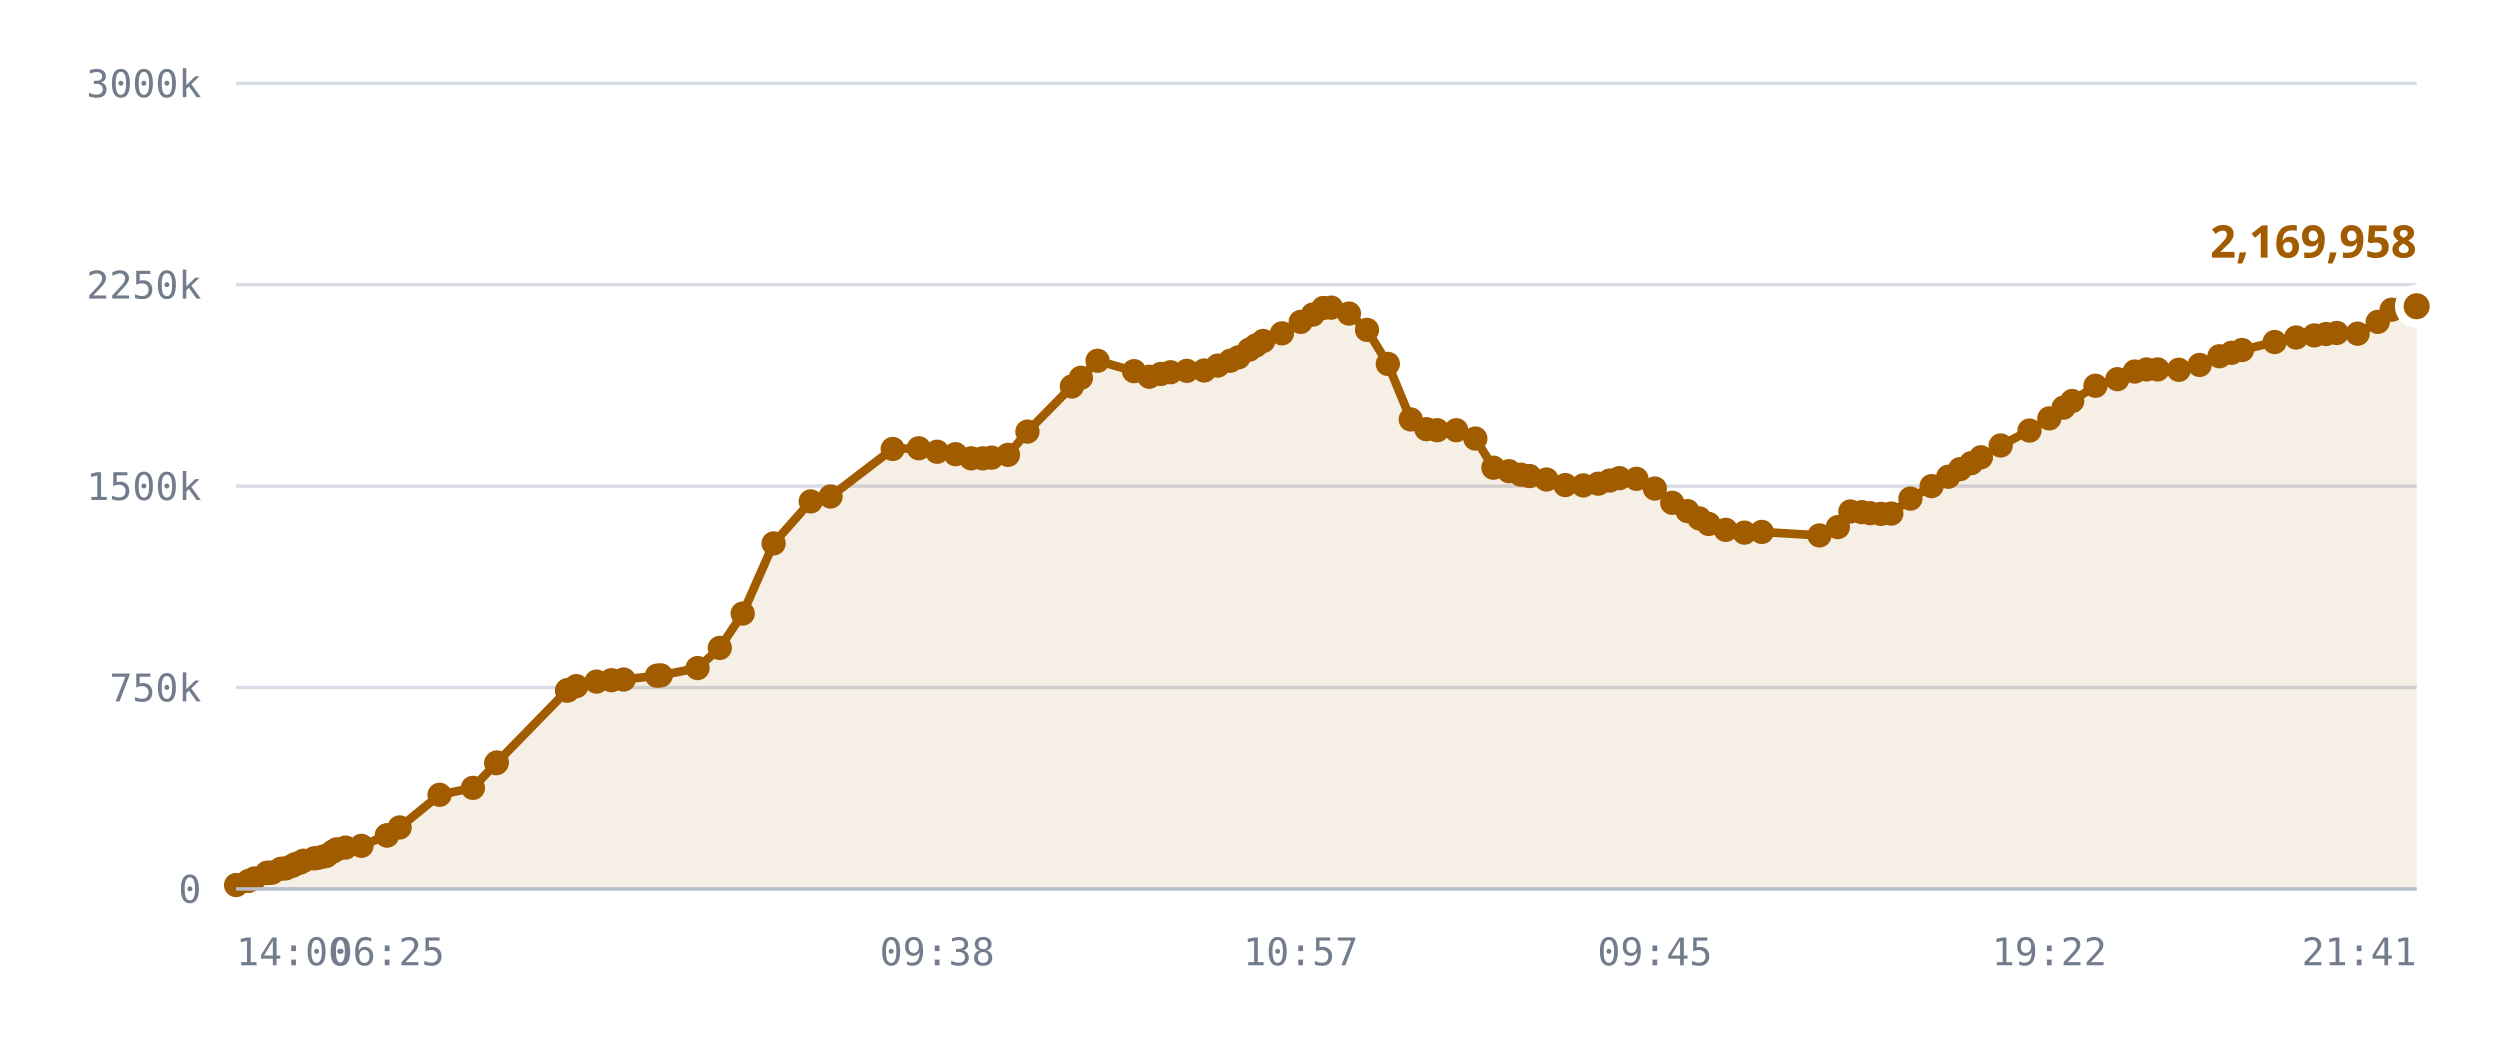
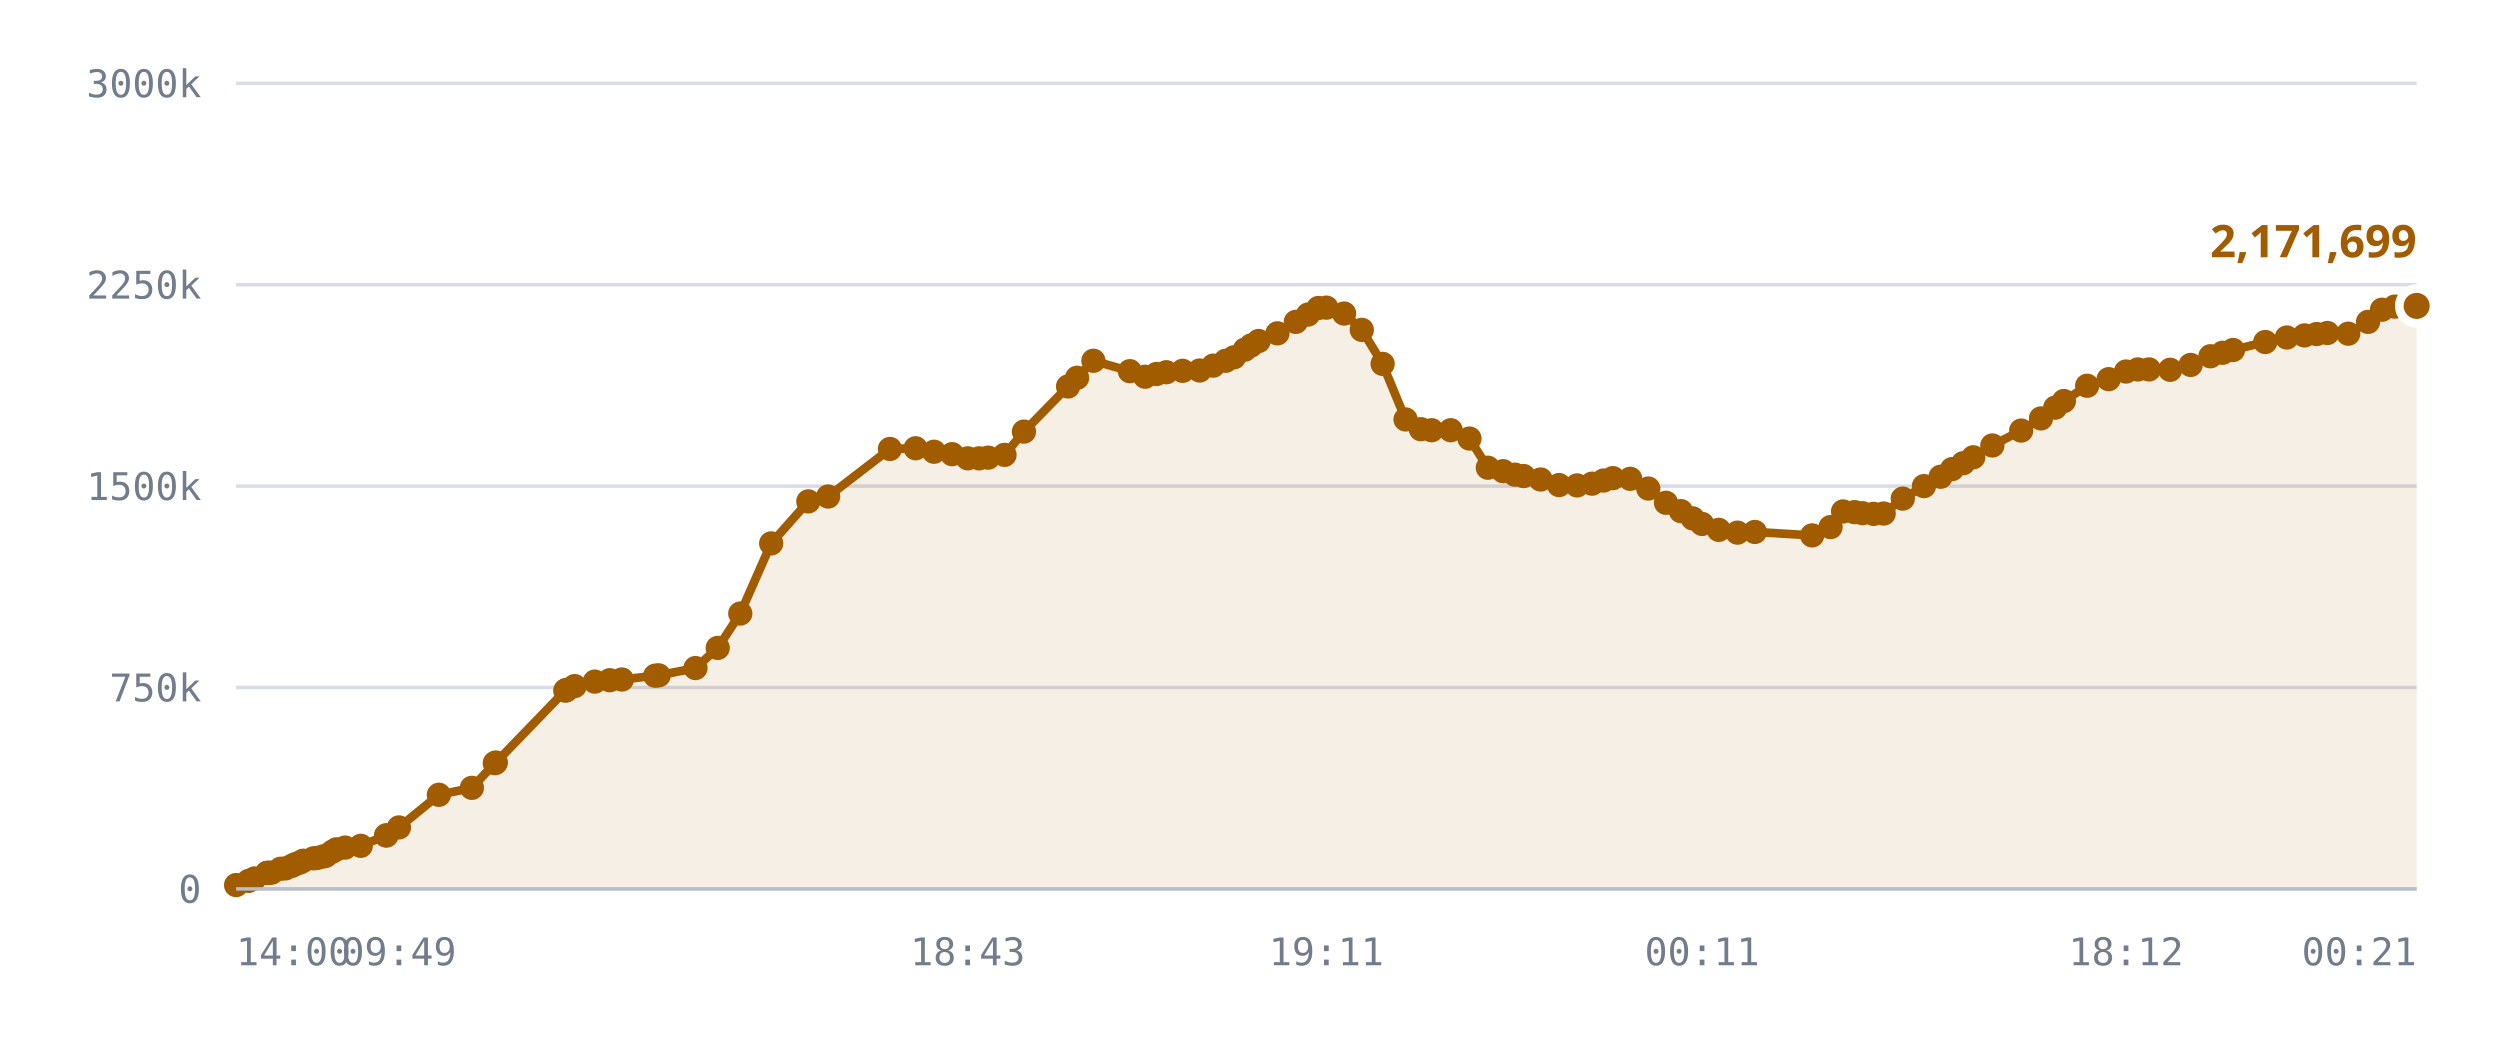
<svg xmlns="http://www.w3.org/2000/svg" viewBox="0 0 720 300" role="img" aria-label="Published DID profiles, sharded namespace">
  <style>
    .grid      { stroke: var(--chart-grid, #d8dce4); stroke-width: 1; }
    .cap       { stroke: var(--chart-cap, #9a2b22); stroke-width: 1.5; stroke-dasharray: 5 4; }
    .cap-label { fill: var(--chart-cap, #9a2b22); font: 600 11px Archivo, system-ui, sans-serif; letter-spacing: .04em; }
    .tick      { fill: var(--chart-muted, #737c8c); font: 500 11px "IBM Plex Mono", ui-monospace, monospace; }
    .tick-y    { text-anchor: end; }
    .tick-x    { text-anchor: middle; }
    .series    { fill: none; stroke: var(--chart-line, #a25c00); stroke-width: 2.5; stroke-linejoin: round; stroke-linecap: round; }
    .fill      { fill: var(--chart-fill, rgba(162,92,0,.10)); stroke: none; }
    .dot       { fill: var(--chart-line, #a25c00); }
    .dot-last  { stroke: var(--chart-bg, #fff); stroke-width: 2.5; }
    .end-label { fill: var(--chart-line, #a25c00); font: 700 13px Archivo, system-ui, sans-serif; }
    .axis      { stroke: var(--chart-axis, #b9bfca); stroke-width: 1; }
  </style>
  <line x1="68" y1="256.0" x2="696" y2="256.0" class="grid" />
  <text x="58" y="260.0" class="tick tick-y">0</text>
  <line x1="68" y1="198.0" x2="696" y2="198.0" class="grid" />
  <text x="58" y="202.0" class="tick tick-y">750k</text>
  <line x1="68" y1="140.0" x2="696" y2="140.0" class="grid" />
  <text x="58" y="144.0" class="tick tick-y">1500k</text>
  <line x1="68" y1="82.0" x2="696" y2="82.0" class="grid" />
  <text x="58" y="86.0" class="tick tick-y">2250k</text>
  <line x1="68" y1="24.0" x2="696" y2="24.0" class="grid" />
  <text x="58" y="28.0" class="tick tick-y">3000k</text>
-   <path d="M68.0,254.9 L71.6,253.7 L73.3,253.0 L76.9,251.4 L77.0,251.4 L77.1,251.4 L77.4,251.4 L78.4,251.3 L80.9,250.2 L82.3,250.1 L84.1,249.4 L85.0,248.9 L86.5,248.4 L87.4,247.9 L90.5,247.2 L91.4,247.1 L93.1,246.7 L94.0,246.5 L95.8,245.3 L97.0,244.6 L99.5,244.1 L104.1,243.6 L111.4,240.6 L111.5,240.6 L115.1,238.3 L126.6,228.9 L136.2,226.9 L142.9,219.8 L143.1,219.6 L163.3,198.9 L163.5,198.8 L163.6,198.7 L166.0,197.6 L171.8,196.3 L176.1,195.9 L179.6,195.7 L189.2,194.6 L190.3,194.5 L200.9,192.4 L207.3,186.6 L213.9,176.7 L222.8,156.5 L233.5,144.4 L239.2,143.0 L257.1,129.3 L264.6,129.1 L269.9,130.1 L275.2,130.8 L279.7,132.0 L283.0,132.0 L285.6,131.8 L290.3,131.0 L295.9,124.3 L308.7,111.3 L311.3,108.8 L316.1,103.9 L326.6,106.9 L331.0,108.5 L334.3,107.7 L337.1,107.2 L341.8,106.8 L346.8,106.7 L350.7,105.3 L354.3,103.9 L356.7,102.9 L359.8,100.7 L361.7,99.5 L363.8,98.2 L369.2,96.0 L374.6,92.7 L378.1,90.6 L381.1,88.7 L383.4,88.6 L388.5,90.3 L393.7,95.0 L399.7,104.8 L406.3,120.8 L410.8,123.6 L413.9,123.9 L419.4,123.9 L424.9,126.3 L430.1,134.7 L434.6,135.7 L438.0,136.7 L440.5,137.1 L445.4,138.1 L450.8,139.7 L456.0,139.8 L460.3,139.3 L463.6,138.4 L466.4,137.7 L471.3,137.9 L476.6,140.7 L481.6,144.8 L486.0,147.2 L489.4,149.3 L492.1,150.9 L497.0,152.6 L502.4,153.4 L507.4,153.2 L524.0,154.2 L529.3,151.8 L532.9,147.3 L536.2,147.5 L538.6,147.8 L541.7,148.0 L544.7,147.9 L550.2,143.6 L556.3,140.0 L561.1,137.3 L564.5,135.1 L567.7,133.4 L570.5,131.7 L576.2,128.3 L584.5,124.0 L590.2,120.5 L594.3,117.4 L596.8,115.5 L603.5,111.1 L609.8,109.2 L614.8,107.0 L618.2,106.4 L621.4,106.4 L627.5,106.5 L633.5,105.1 L639.2,102.6 L642.7,101.6 L645.7,100.8 L655.1,98.5 L661.3,97.2 L666.5,96.6 L669.9,96.2 L673.0,95.9 L679.0,96.1 L684.8,92.7 L688.8,89.2 L692.6,88.3 L696.0,88.2 L696.0,256.0 L68.0,256.0 Z" class="fill" />
-   <path d="M68.0,254.9 L71.6,253.7 L73.3,253.0 L76.9,251.4 L77.0,251.4 L77.1,251.4 L77.4,251.4 L78.4,251.3 L80.9,250.2 L82.3,250.1 L84.1,249.4 L85.0,248.9 L86.5,248.4 L87.4,247.9 L90.5,247.2 L91.4,247.1 L93.1,246.7 L94.0,246.5 L95.8,245.3 L97.0,244.6 L99.5,244.1 L104.1,243.6 L111.4,240.6 L111.5,240.6 L115.1,238.3 L126.6,228.9 L136.2,226.9 L142.9,219.8 L143.1,219.6 L163.3,198.9 L163.5,198.8 L163.6,198.7 L166.0,197.6 L171.8,196.3 L176.1,195.9 L179.6,195.7 L189.2,194.6 L190.3,194.5 L200.9,192.4 L207.3,186.6 L213.9,176.7 L222.8,156.5 L233.5,144.4 L239.2,143.0 L257.1,129.3 L264.6,129.1 L269.9,130.1 L275.2,130.8 L279.7,132.0 L283.0,132.0 L285.6,131.8 L290.3,131.0 L295.9,124.3 L308.7,111.3 L311.3,108.8 L316.1,103.9 L326.6,106.9 L331.0,108.5 L334.3,107.7 L337.1,107.2 L341.8,106.8 L346.8,106.7 L350.7,105.3 L354.3,103.9 L356.7,102.9 L359.8,100.7 L361.7,99.5 L363.8,98.2 L369.2,96.0 L374.6,92.7 L378.1,90.6 L381.1,88.7 L383.4,88.6 L388.5,90.3 L393.7,95.0 L399.7,104.8 L406.3,120.8 L410.8,123.6 L413.9,123.9 L419.4,123.9 L424.9,126.3 L430.1,134.7 L434.6,135.7 L438.0,136.7 L440.5,137.1 L445.4,138.1 L450.8,139.7 L456.0,139.8 L460.3,139.3 L463.6,138.4 L466.4,137.7 L471.3,137.9 L476.6,140.7 L481.6,144.8 L486.0,147.2 L489.4,149.3 L492.1,150.9 L497.0,152.6 L502.4,153.4 L507.4,153.2 L524.0,154.2 L529.3,151.8 L532.9,147.3 L536.2,147.5 L538.6,147.8 L541.7,148.0 L544.7,147.9 L550.2,143.6 L556.3,140.0 L561.1,137.3 L564.5,135.1 L567.7,133.4 L570.5,131.7 L576.2,128.3 L584.5,124.0 L590.2,120.5 L594.3,117.4 L596.8,115.5 L603.5,111.1 L609.8,109.2 L614.8,107.0 L618.2,106.4 L621.4,106.4 L627.5,106.5 L633.5,105.1 L639.2,102.6 L642.7,101.6 L645.7,100.8 L655.1,98.5 L661.3,97.2 L666.5,96.6 L669.9,96.2 L673.0,95.9 L679.0,96.1 L684.8,92.7 L688.8,89.2 L692.6,88.3 L696.0,88.2" class="series" />
+   <path d="M68.0,254.9 L71.6,253.7 L73.3,253.0 L76.9,251.4 L77.0,251.4 L77.1,251.4 L77.4,251.4 L78.3,251.3 L80.8,250.2 L82.2,250.1 L84.0,249.4 L85.0,248.9 L86.4,248.4 L87.3,247.9 L90.3,247.2 L91.3,247.1 L92.9,246.7 L93.8,246.5 L95.7,245.3 L96.9,244.6 L99.4,244.1 L103.9,243.6 L111.2,240.6 L111.3,240.6 L114.9,238.3 L126.4,228.9 L135.9,226.9 L142.5,219.8 L142.8,219.6 L162.8,198.9 L163.0,198.8 L163.2,198.7 L165.5,197.6 L171.3,196.3 L175.6,195.9 L179.1,195.7 L188.7,194.6 L189.7,194.5 L200.3,192.4 L206.7,186.6 L213.2,176.7 L222.1,156.5 L232.8,144.4 L238.5,143.0 L256.3,129.3 L263.7,129.1 L269.0,130.1 L274.2,130.8 L278.7,132.0 L282.0,132.0 L284.6,131.8 L289.3,131.0 L294.9,124.3 L307.6,111.3 L310.2,108.8 L314.9,103.9 L325.4,106.9 L329.8,108.5 L333.1,107.7 L335.9,107.2 L340.6,106.8 L345.5,106.7 L349.4,105.3 L353.0,103.9 L355.4,102.9 L358.5,100.7 L360.3,99.5 L362.5,98.2 L367.9,96.0 L373.2,92.7 L376.7,90.6 L379.7,88.7 L382.0,88.6 L387.1,90.3 L392.2,95.0 L398.2,104.8 L404.8,120.8 L409.2,123.6 L412.3,123.9 L417.8,123.9 L423.2,126.3 L428.5,134.7 L432.9,135.7 L436.3,136.7 L438.8,137.1 L443.7,138.1 L449.0,139.7 L454.2,139.8 L458.5,139.3 L461.8,138.4 L464.5,137.7 L469.5,137.9 L474.7,140.7 L479.8,144.8 L484.1,147.2 L487.5,149.3 L490.2,150.9 L495.0,152.6 L500.4,153.4 L505.4,153.2 L521.9,154.2 L527.2,151.8 L530.8,147.3 L534.1,147.5 L536.4,147.8 L539.6,148.0 L542.5,147.9 L548.0,143.6 L554.1,140.0 L558.9,137.3 L562.2,135.1 L565.4,133.4 L568.3,131.7 L573.8,128.3 L582.1,124.0 L587.8,120.5 L591.9,117.4 L594.4,115.5 L601.1,111.1 L607.3,109.2 L612.3,107.0 L615.7,106.4 L618.9,106.4 L625.0,106.5 L630.9,105.1 L636.6,102.6 L640.1,101.6 L643.1,100.8 L652.4,98.5 L658.6,97.2 L663.7,96.6 L667.2,96.2 L670.3,95.9 L676.3,96.1 L682.0,92.7 L686.0,89.2 L689.7,88.3 L693.1,88.2 L696.0,88.1 L696.0,256.0 L68.0,256.0 Z" class="fill" />
+   <path d="M68.0,254.9 L71.6,253.7 L73.3,253.0 L76.9,251.4 L77.0,251.4 L77.1,251.4 L77.4,251.4 L78.3,251.3 L80.8,250.2 L82.2,250.1 L84.0,249.4 L85.0,248.9 L86.4,248.4 L87.3,247.9 L90.3,247.2 L91.3,247.1 L92.9,246.7 L93.8,246.5 L95.7,245.3 L96.9,244.6 L99.4,244.1 L103.9,243.6 L111.2,240.6 L111.3,240.6 L114.9,238.3 L126.4,228.9 L135.9,226.9 L142.5,219.8 L142.8,219.6 L162.8,198.9 L163.0,198.8 L163.2,198.7 L165.5,197.6 L171.3,196.3 L175.6,195.9 L179.1,195.7 L188.7,194.6 L189.7,194.5 L200.3,192.4 L206.7,186.6 L213.2,176.7 L222.1,156.5 L232.8,144.4 L238.5,143.0 L256.3,129.3 L263.7,129.1 L269.0,130.1 L274.2,130.8 L278.7,132.0 L282.0,132.0 L284.6,131.8 L289.3,131.0 L294.9,124.3 L307.6,111.3 L310.2,108.8 L314.9,103.9 L325.4,106.9 L329.8,108.5 L333.1,107.7 L335.9,107.2 L340.6,106.8 L345.5,106.7 L349.4,105.3 L353.0,103.9 L355.4,102.9 L358.5,100.7 L360.3,99.5 L362.5,98.2 L367.9,96.0 L373.2,92.7 L376.7,90.6 L379.7,88.7 L382.0,88.6 L387.1,90.3 L392.2,95.0 L398.2,104.8 L404.8,120.8 L409.2,123.6 L412.3,123.9 L417.8,123.9 L423.2,126.3 L428.5,134.7 L432.9,135.7 L436.3,136.7 L438.8,137.1 L443.7,138.1 L449.0,139.7 L454.2,139.8 L458.5,139.3 L461.8,138.4 L464.5,137.7 L469.5,137.9 L474.7,140.7 L479.8,144.8 L484.1,147.2 L487.5,149.3 L490.2,150.9 L495.0,152.6 L500.4,153.4 L505.4,153.2 L521.9,154.2 L527.2,151.8 L530.8,147.3 L534.1,147.5 L536.4,147.8 L539.6,148.0 L542.5,147.9 L548.0,143.6 L554.1,140.0 L558.9,137.3 L562.2,135.1 L565.4,133.4 L568.3,131.7 L573.8,128.3 L582.1,124.0 L587.8,120.5 L591.9,117.4 L594.4,115.5 L601.1,111.1 L607.3,109.2 L612.3,107.0 L615.7,106.4 L618.9,106.4 L625.0,106.5 L630.9,105.1 L636.6,102.6 L640.1,101.6 L643.1,100.8 L652.4,98.5 L658.6,97.2 L663.7,96.6 L667.2,96.2 L670.3,95.9 L676.3,96.1 L682.0,92.7 L686.0,89.2 L689.7,88.3 L693.1,88.2 L696.0,88.1" class="series" />
  <circle cx="68.0" cy="254.9" r="3.5" class="dot" />
  <circle cx="71.6" cy="253.7" r="3.5" class="dot" />
  <circle cx="73.3" cy="253.0" r="3.5" class="dot" />
  <circle cx="76.9" cy="251.4" r="3.5" class="dot" />
  <circle cx="77.0" cy="251.4" r="3.5" class="dot" />
  <circle cx="77.1" cy="251.4" r="3.5" class="dot" />
  <circle cx="77.4" cy="251.4" r="3.5" class="dot" />
-   <circle cx="78.4" cy="251.3" r="3.5" class="dot" />
-   <circle cx="80.9" cy="250.2" r="3.5" class="dot" />
-   <circle cx="82.3" cy="250.1" r="3.5" class="dot" />
-   <circle cx="84.1" cy="249.4" r="3.5" class="dot" />
+   <circle cx="78.3" cy="251.3" r="3.5" class="dot" />
+   <circle cx="80.8" cy="250.2" r="3.5" class="dot" />
+   <circle cx="82.2" cy="250.1" r="3.5" class="dot" />
+   <circle cx="84.0" cy="249.4" r="3.5" class="dot" />
  <circle cx="85.0" cy="248.9" r="3.5" class="dot" />
-   <circle cx="86.5" cy="248.4" r="3.5" class="dot" />
-   <circle cx="87.4" cy="247.9" r="3.5" class="dot" />
-   <circle cx="90.5" cy="247.2" r="3.5" class="dot" />
-   <circle cx="91.4" cy="247.1" r="3.5" class="dot" />
-   <circle cx="93.1" cy="246.7" r="3.5" class="dot" />
-   <circle cx="94.0" cy="246.5" r="3.5" class="dot" />
-   <circle cx="95.8" cy="245.3" r="3.5" class="dot" />
-   <circle cx="97.0" cy="244.6" r="3.5" class="dot" />
-   <circle cx="99.5" cy="244.1" r="3.5" class="dot" />
-   <circle cx="104.1" cy="243.6" r="3.5" class="dot" />
-   <circle cx="111.4" cy="240.6" r="3.5" class="dot" />
-   <circle cx="111.5" cy="240.6" r="3.5" class="dot" />
-   <circle cx="115.1" cy="238.3" r="3.5" class="dot" />
-   <circle cx="126.6" cy="228.9" r="3.5" class="dot" />
-   <circle cx="136.2" cy="226.9" r="3.5" class="dot" />
-   <circle cx="142.9" cy="219.8" r="3.5" class="dot" />
-   <circle cx="143.1" cy="219.6" r="3.5" class="dot" />
-   <circle cx="163.3" cy="198.9" r="3.5" class="dot" />
-   <circle cx="163.5" cy="198.8" r="3.5" class="dot" />
-   <circle cx="163.6" cy="198.7" r="3.5" class="dot" />
-   <circle cx="166.0" cy="197.6" r="3.5" class="dot" />
-   <circle cx="171.8" cy="196.3" r="3.5" class="dot" />
-   <circle cx="176.1" cy="195.9" r="3.5" class="dot" />
-   <circle cx="179.6" cy="195.7" r="3.5" class="dot" />
-   <circle cx="189.2" cy="194.6" r="3.5" class="dot" />
-   <circle cx="190.3" cy="194.5" r="3.5" class="dot" />
-   <circle cx="200.9" cy="192.4" r="3.5" class="dot" />
-   <circle cx="207.3" cy="186.6" r="3.5" class="dot" />
-   <circle cx="213.9" cy="176.7" r="3.5" class="dot" />
-   <circle cx="222.8" cy="156.5" r="3.5" class="dot" />
-   <circle cx="233.5" cy="144.4" r="3.5" class="dot" />
-   <circle cx="239.2" cy="143.0" r="3.5" class="dot" />
-   <circle cx="257.1" cy="129.3" r="3.5" class="dot" />
-   <circle cx="264.6" cy="129.1" r="3.5" class="dot" />
-   <circle cx="269.9" cy="130.1" r="3.5" class="dot" />
-   <circle cx="275.2" cy="130.8" r="3.5" class="dot" />
-   <circle cx="279.7" cy="132.0" r="3.5" class="dot" />
-   <circle cx="283.0" cy="132.0" r="3.5" class="dot" />
-   <circle cx="285.6" cy="131.8" r="3.5" class="dot" />
-   <circle cx="290.3" cy="131.0" r="3.5" class="dot" />
-   <circle cx="295.9" cy="124.3" r="3.5" class="dot" />
-   <circle cx="308.7" cy="111.3" r="3.5" class="dot" />
-   <circle cx="311.3" cy="108.8" r="3.5" class="dot" />
-   <circle cx="316.1" cy="103.9" r="3.5" class="dot" />
-   <circle cx="326.6" cy="106.9" r="3.5" class="dot" />
-   <circle cx="331.0" cy="108.5" r="3.5" class="dot" />
-   <circle cx="334.3" cy="107.7" r="3.5" class="dot" />
-   <circle cx="337.1" cy="107.2" r="3.5" class="dot" />
-   <circle cx="341.8" cy="106.8" r="3.5" class="dot" />
-   <circle cx="346.8" cy="106.7" r="3.5" class="dot" />
-   <circle cx="350.7" cy="105.3" r="3.5" class="dot" />
-   <circle cx="354.3" cy="103.9" r="3.5" class="dot" />
-   <circle cx="356.7" cy="102.9" r="3.5" class="dot" />
-   <circle cx="359.8" cy="100.7" r="3.5" class="dot" />
-   <circle cx="361.7" cy="99.5" r="3.5" class="dot" />
-   <circle cx="363.8" cy="98.2" r="3.5" class="dot" />
-   <circle cx="369.2" cy="96.0" r="3.5" class="dot" />
-   <circle cx="374.6" cy="92.7" r="3.5" class="dot" />
-   <circle cx="378.1" cy="90.6" r="3.5" class="dot" />
-   <circle cx="381.1" cy="88.7" r="3.5" class="dot" />
-   <circle cx="383.4" cy="88.6" r="3.5" class="dot" />
-   <circle cx="388.5" cy="90.3" r="3.5" class="dot" />
-   <circle cx="393.7" cy="95.0" r="3.5" class="dot" />
-   <circle cx="399.7" cy="104.8" r="3.5" class="dot" />
-   <circle cx="406.3" cy="120.8" r="3.5" class="dot" />
-   <circle cx="410.8" cy="123.6" r="3.5" class="dot" />
-   <circle cx="413.9" cy="123.9" r="3.5" class="dot" />
-   <circle cx="419.4" cy="123.9" r="3.5" class="dot" />
-   <circle cx="424.9" cy="126.3" r="3.5" class="dot" />
-   <circle cx="430.1" cy="134.7" r="3.5" class="dot" />
-   <circle cx="434.6" cy="135.7" r="3.5" class="dot" />
-   <circle cx="438.0" cy="136.7" r="3.5" class="dot" />
-   <circle cx="440.5" cy="137.1" r="3.5" class="dot" />
-   <circle cx="445.4" cy="138.1" r="3.5" class="dot" />
-   <circle cx="450.8" cy="139.7" r="3.5" class="dot" />
-   <circle cx="456.0" cy="139.8" r="3.5" class="dot" />
-   <circle cx="460.3" cy="139.3" r="3.5" class="dot" />
-   <circle cx="463.6" cy="138.4" r="3.5" class="dot" />
-   <circle cx="466.4" cy="137.7" r="3.5" class="dot" />
-   <circle cx="471.3" cy="137.9" r="3.5" class="dot" />
-   <circle cx="476.6" cy="140.7" r="3.5" class="dot" />
-   <circle cx="481.6" cy="144.8" r="3.5" class="dot" />
-   <circle cx="486.0" cy="147.2" r="3.5" class="dot" />
-   <circle cx="489.4" cy="149.3" r="3.5" class="dot" />
-   <circle cx="492.1" cy="150.9" r="3.5" class="dot" />
-   <circle cx="497.0" cy="152.6" r="3.5" class="dot" />
-   <circle cx="502.4" cy="153.4" r="3.5" class="dot" />
-   <circle cx="507.4" cy="153.2" r="3.5" class="dot" />
-   <circle cx="524.0" cy="154.2" r="3.5" class="dot" />
-   <circle cx="529.3" cy="151.8" r="3.5" class="dot" />
-   <circle cx="532.9" cy="147.3" r="3.5" class="dot" />
-   <circle cx="536.2" cy="147.5" r="3.5" class="dot" />
-   <circle cx="538.6" cy="147.8" r="3.5" class="dot" />
-   <circle cx="541.7" cy="148.0" r="3.5" class="dot" />
-   <circle cx="544.7" cy="147.9" r="3.5" class="dot" />
-   <circle cx="550.2" cy="143.6" r="3.5" class="dot" />
-   <circle cx="556.3" cy="140.0" r="3.5" class="dot" />
-   <circle cx="561.1" cy="137.3" r="3.5" class="dot" />
-   <circle cx="564.5" cy="135.1" r="3.5" class="dot" />
-   <circle cx="567.7" cy="133.4" r="3.5" class="dot" />
-   <circle cx="570.5" cy="131.7" r="3.5" class="dot" />
-   <circle cx="576.2" cy="128.3" r="3.5" class="dot" />
-   <circle cx="584.5" cy="124.0" r="3.5" class="dot" />
-   <circle cx="590.2" cy="120.5" r="3.5" class="dot" />
-   <circle cx="594.3" cy="117.4" r="3.5" class="dot" />
-   <circle cx="596.8" cy="115.5" r="3.5" class="dot" />
-   <circle cx="603.5" cy="111.1" r="3.5" class="dot" />
-   <circle cx="609.8" cy="109.2" r="3.5" class="dot" />
-   <circle cx="614.8" cy="107.0" r="3.5" class="dot" />
-   <circle cx="618.2" cy="106.4" r="3.5" class="dot" />
-   <circle cx="621.4" cy="106.4" r="3.5" class="dot" />
-   <circle cx="627.5" cy="106.5" r="3.5" class="dot" />
-   <circle cx="633.5" cy="105.1" r="3.5" class="dot" />
-   <circle cx="639.2" cy="102.6" r="3.5" class="dot" />
-   <circle cx="642.7" cy="101.6" r="3.5" class="dot" />
-   <circle cx="645.7" cy="100.8" r="3.5" class="dot" />
-   <circle cx="655.1" cy="98.5" r="3.5" class="dot" />
-   <circle cx="661.3" cy="97.2" r="3.5" class="dot" />
-   <circle cx="666.5" cy="96.6" r="3.5" class="dot" />
-   <circle cx="669.9" cy="96.2" r="3.5" class="dot" />
-   <circle cx="673.0" cy="95.9" r="3.5" class="dot" />
-   <circle cx="679.0" cy="96.1" r="3.5" class="dot" />
-   <circle cx="684.8" cy="92.7" r="3.5" class="dot" />
-   <circle cx="688.8" cy="89.2" r="3.5" class="dot" />
-   <circle cx="692.6" cy="88.3" r="3.5" class="dot" />
-   <circle cx="696.0" cy="88.2" r="5" class="dot dot-last" />
-   <text x="696.0" y="74.2" class="end-label" text-anchor="end">2,169,958</text>
+   <circle cx="86.4" cy="248.4" r="3.5" class="dot" />
+   <circle cx="87.3" cy="247.9" r="3.5" class="dot" />
+   <circle cx="90.3" cy="247.2" r="3.5" class="dot" />
+   <circle cx="91.3" cy="247.1" r="3.5" class="dot" />
+   <circle cx="92.9" cy="246.7" r="3.5" class="dot" />
+   <circle cx="93.8" cy="246.5" r="3.5" class="dot" />
+   <circle cx="95.7" cy="245.3" r="3.5" class="dot" />
+   <circle cx="96.9" cy="244.6" r="3.5" class="dot" />
+   <circle cx="99.4" cy="244.1" r="3.5" class="dot" />
+   <circle cx="103.9" cy="243.6" r="3.5" class="dot" />
+   <circle cx="111.2" cy="240.6" r="3.5" class="dot" />
+   <circle cx="111.3" cy="240.6" r="3.5" class="dot" />
+   <circle cx="114.9" cy="238.3" r="3.5" class="dot" />
+   <circle cx="126.4" cy="228.9" r="3.5" class="dot" />
+   <circle cx="135.9" cy="226.9" r="3.5" class="dot" />
+   <circle cx="142.5" cy="219.8" r="3.5" class="dot" />
+   <circle cx="142.8" cy="219.6" r="3.5" class="dot" />
+   <circle cx="162.8" cy="198.9" r="3.5" class="dot" />
+   <circle cx="163.0" cy="198.8" r="3.5" class="dot" />
+   <circle cx="163.2" cy="198.7" r="3.5" class="dot" />
+   <circle cx="165.5" cy="197.6" r="3.5" class="dot" />
+   <circle cx="171.3" cy="196.3" r="3.5" class="dot" />
+   <circle cx="175.6" cy="195.9" r="3.5" class="dot" />
+   <circle cx="179.1" cy="195.7" r="3.5" class="dot" />
+   <circle cx="188.7" cy="194.6" r="3.5" class="dot" />
+   <circle cx="189.7" cy="194.5" r="3.5" class="dot" />
+   <circle cx="200.3" cy="192.4" r="3.5" class="dot" />
+   <circle cx="206.7" cy="186.6" r="3.5" class="dot" />
+   <circle cx="213.2" cy="176.7" r="3.5" class="dot" />
+   <circle cx="222.1" cy="156.5" r="3.5" class="dot" />
+   <circle cx="232.8" cy="144.4" r="3.5" class="dot" />
+   <circle cx="238.5" cy="143.0" r="3.5" class="dot" />
+   <circle cx="256.3" cy="129.3" r="3.5" class="dot" />
+   <circle cx="263.7" cy="129.1" r="3.5" class="dot" />
+   <circle cx="269.0" cy="130.1" r="3.5" class="dot" />
+   <circle cx="274.2" cy="130.8" r="3.5" class="dot" />
+   <circle cx="278.7" cy="132.0" r="3.5" class="dot" />
+   <circle cx="282.0" cy="132.0" r="3.5" class="dot" />
+   <circle cx="284.6" cy="131.8" r="3.5" class="dot" />
+   <circle cx="289.3" cy="131.0" r="3.5" class="dot" />
+   <circle cx="294.9" cy="124.3" r="3.5" class="dot" />
+   <circle cx="307.6" cy="111.3" r="3.5" class="dot" />
+   <circle cx="310.2" cy="108.8" r="3.5" class="dot" />
+   <circle cx="314.9" cy="103.9" r="3.5" class="dot" />
+   <circle cx="325.4" cy="106.9" r="3.5" class="dot" />
+   <circle cx="329.8" cy="108.5" r="3.5" class="dot" />
+   <circle cx="333.1" cy="107.7" r="3.5" class="dot" />
+   <circle cx="335.9" cy="107.2" r="3.5" class="dot" />
+   <circle cx="340.6" cy="106.8" r="3.5" class="dot" />
+   <circle cx="345.5" cy="106.7" r="3.5" class="dot" />
+   <circle cx="349.4" cy="105.3" r="3.5" class="dot" />
+   <circle cx="353.0" cy="103.9" r="3.5" class="dot" />
+   <circle cx="355.4" cy="102.9" r="3.5" class="dot" />
+   <circle cx="358.5" cy="100.7" r="3.5" class="dot" />
+   <circle cx="360.3" cy="99.5" r="3.5" class="dot" />
+   <circle cx="362.5" cy="98.2" r="3.5" class="dot" />
+   <circle cx="367.9" cy="96.0" r="3.5" class="dot" />
+   <circle cx="373.2" cy="92.7" r="3.5" class="dot" />
+   <circle cx="376.7" cy="90.6" r="3.5" class="dot" />
+   <circle cx="379.7" cy="88.7" r="3.5" class="dot" />
+   <circle cx="382.0" cy="88.6" r="3.5" class="dot" />
+   <circle cx="387.1" cy="90.3" r="3.5" class="dot" />
+   <circle cx="392.2" cy="95.0" r="3.5" class="dot" />
+   <circle cx="398.2" cy="104.8" r="3.5" class="dot" />
+   <circle cx="404.8" cy="120.8" r="3.5" class="dot" />
+   <circle cx="409.2" cy="123.6" r="3.5" class="dot" />
+   <circle cx="412.3" cy="123.9" r="3.5" class="dot" />
+   <circle cx="417.8" cy="123.9" r="3.5" class="dot" />
+   <circle cx="423.2" cy="126.3" r="3.5" class="dot" />
+   <circle cx="428.5" cy="134.7" r="3.5" class="dot" />
+   <circle cx="432.9" cy="135.7" r="3.5" class="dot" />
+   <circle cx="436.3" cy="136.7" r="3.5" class="dot" />
+   <circle cx="438.8" cy="137.1" r="3.5" class="dot" />
+   <circle cx="443.7" cy="138.1" r="3.5" class="dot" />
+   <circle cx="449.0" cy="139.7" r="3.5" class="dot" />
+   <circle cx="454.2" cy="139.8" r="3.5" class="dot" />
+   <circle cx="458.5" cy="139.3" r="3.5" class="dot" />
+   <circle cx="461.8" cy="138.4" r="3.5" class="dot" />
+   <circle cx="464.5" cy="137.7" r="3.5" class="dot" />
+   <circle cx="469.5" cy="137.9" r="3.5" class="dot" />
+   <circle cx="474.7" cy="140.7" r="3.5" class="dot" />
+   <circle cx="479.8" cy="144.8" r="3.5" class="dot" />
+   <circle cx="484.1" cy="147.2" r="3.5" class="dot" />
+   <circle cx="487.5" cy="149.3" r="3.5" class="dot" />
+   <circle cx="490.2" cy="150.9" r="3.5" class="dot" />
+   <circle cx="495.0" cy="152.6" r="3.5" class="dot" />
+   <circle cx="500.4" cy="153.4" r="3.5" class="dot" />
+   <circle cx="505.4" cy="153.2" r="3.5" class="dot" />
+   <circle cx="521.9" cy="154.2" r="3.5" class="dot" />
+   <circle cx="527.2" cy="151.8" r="3.5" class="dot" />
+   <circle cx="530.8" cy="147.3" r="3.5" class="dot" />
+   <circle cx="534.1" cy="147.5" r="3.5" class="dot" />
+   <circle cx="536.4" cy="147.8" r="3.5" class="dot" />
+   <circle cx="539.6" cy="148.0" r="3.5" class="dot" />
+   <circle cx="542.5" cy="147.9" r="3.5" class="dot" />
+   <circle cx="548.0" cy="143.6" r="3.5" class="dot" />
+   <circle cx="554.1" cy="140.0" r="3.5" class="dot" />
+   <circle cx="558.9" cy="137.3" r="3.5" class="dot" />
+   <circle cx="562.2" cy="135.1" r="3.5" class="dot" />
+   <circle cx="565.4" cy="133.4" r="3.5" class="dot" />
+   <circle cx="568.3" cy="131.7" r="3.5" class="dot" />
+   <circle cx="573.8" cy="128.3" r="3.5" class="dot" />
+   <circle cx="582.1" cy="124.0" r="3.5" class="dot" />
+   <circle cx="587.8" cy="120.5" r="3.5" class="dot" />
+   <circle cx="591.9" cy="117.4" r="3.5" class="dot" />
+   <circle cx="594.4" cy="115.5" r="3.5" class="dot" />
+   <circle cx="601.1" cy="111.1" r="3.5" class="dot" />
+   <circle cx="607.3" cy="109.2" r="3.5" class="dot" />
+   <circle cx="612.3" cy="107.0" r="3.5" class="dot" />
+   <circle cx="615.7" cy="106.4" r="3.5" class="dot" />
+   <circle cx="618.9" cy="106.4" r="3.5" class="dot" />
+   <circle cx="625.0" cy="106.5" r="3.5" class="dot" />
+   <circle cx="630.9" cy="105.1" r="3.5" class="dot" />
+   <circle cx="636.6" cy="102.6" r="3.5" class="dot" />
+   <circle cx="640.1" cy="101.6" r="3.5" class="dot" />
+   <circle cx="643.1" cy="100.8" r="3.5" class="dot" />
+   <circle cx="652.4" cy="98.5" r="3.5" class="dot" />
+   <circle cx="658.6" cy="97.2" r="3.5" class="dot" />
+   <circle cx="663.7" cy="96.6" r="3.5" class="dot" />
+   <circle cx="667.2" cy="96.2" r="3.5" class="dot" />
+   <circle cx="670.3" cy="95.9" r="3.5" class="dot" />
+   <circle cx="676.3" cy="96.1" r="3.5" class="dot" />
+   <circle cx="682.0" cy="92.7" r="3.5" class="dot" />
+   <circle cx="686.0" cy="89.2" r="3.5" class="dot" />
+   <circle cx="689.7" cy="88.3" r="3.5" class="dot" />
+   <circle cx="693.1" cy="88.2" r="3.5" class="dot" />
+   <circle cx="696.0" cy="88.1" r="5" class="dot dot-last" />
+   <text x="696.0" y="74.1" class="end-label" text-anchor="end">2,171,699</text>
  <line x1="68" y1="256" x2="696" y2="256" class="axis" />
  <text x="68.0" y="278" class="tick" text-anchor="start">14:00</text>
-   <text x="111.5" y="278" class="tick" text-anchor="middle">06:25</text>
-   <text x="269.9" y="278" class="tick" text-anchor="middle">09:38</text>
-   <text x="374.6" y="278" class="tick" text-anchor="middle">10:57</text>
-   <text x="476.6" y="278" class="tick" text-anchor="middle">09:45</text>
-   <text x="590.2" y="278" class="tick" text-anchor="middle">19:22</text>
-   <text x="696.0" y="278" class="tick" text-anchor="end">21:41</text>
+   <text x="114.9" y="278" class="tick" text-anchor="middle">09:49</text>
+   <text x="278.7" y="278" class="tick" text-anchor="middle">18:43</text>
+   <text x="382.0" y="278" class="tick" text-anchor="middle">19:11</text>
+   <text x="490.2" y="278" class="tick" text-anchor="middle">00:11</text>
+   <text x="612.3" y="278" class="tick" text-anchor="middle">18:12</text>
+   <text x="696.0" y="278" class="tick" text-anchor="end">00:21</text>
</svg>
